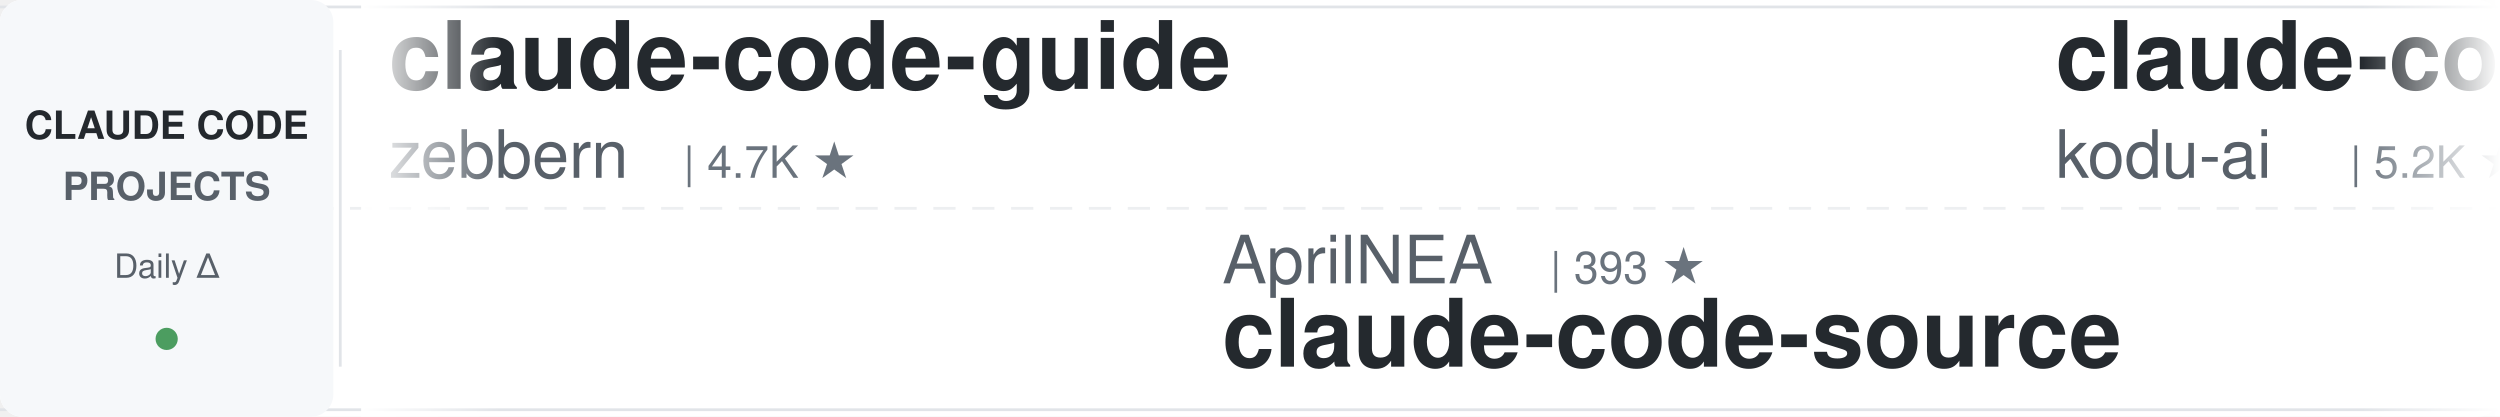
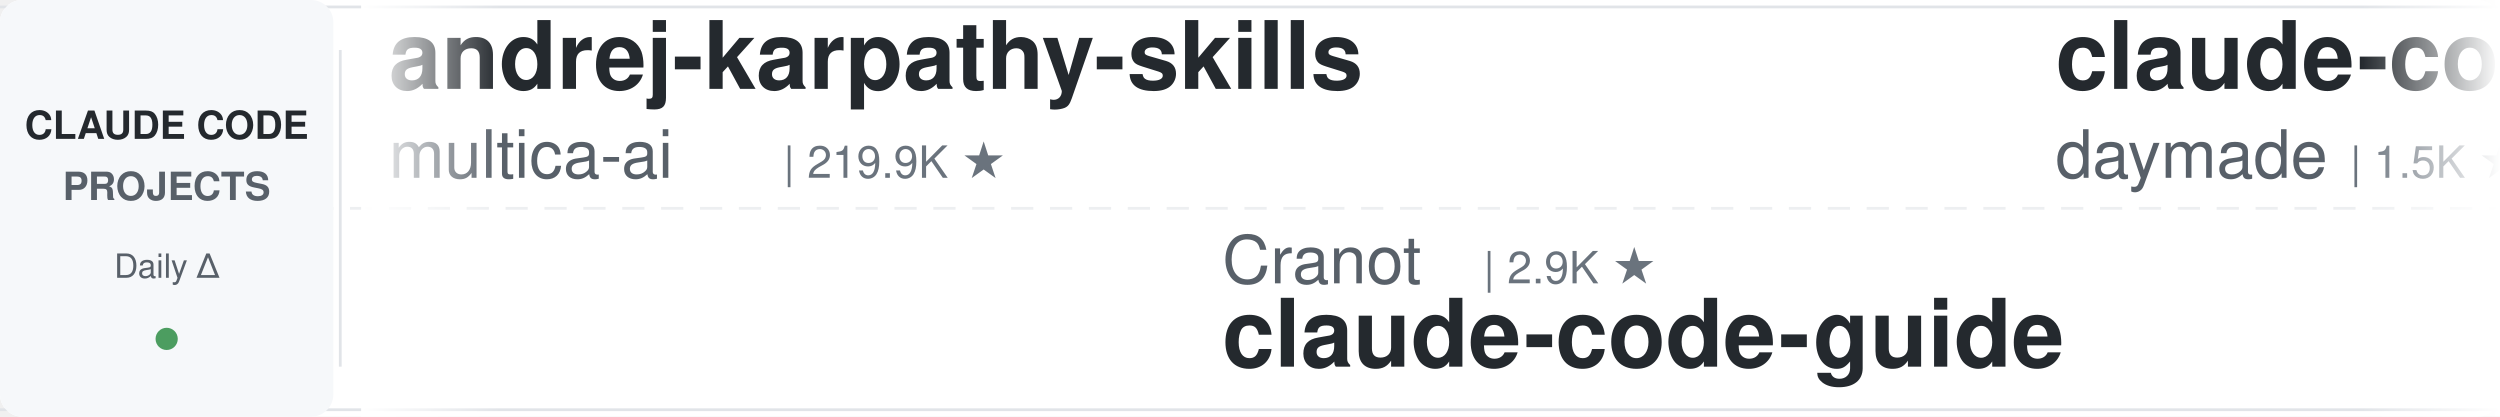
<svg xmlns="http://www.w3.org/2000/svg" width="900" height="150">
  <defs>
    <linearGradient id="leftFade" x1="0%" y1="0%" x2="100%" y2="0%">
      <stop offset="0%" style="stop-color:#ffffff;stop-opacity:1" />
      <stop offset="100%" style="stop-color:#ffffff;stop-opacity:0" />
    </linearGradient>
    <linearGradient id="rightFade" x1="0%" y1="0%" x2="100%" y2="0%">
      <stop offset="0%" style="stop-color:#ffffff;stop-opacity:0" />
      <stop offset="100%" style="stop-color:#ffffff;stop-opacity:1" />
    </linearGradient>
  </defs>
  <rect width="900" height="150" fill="#ffffff" rx="8" />
  <rect x="0" y="2" width="900" height="1" fill="#e1e4e8" />
  <rect x="0" y="147" width="900" height="1" fill="#e1e4e8" />
  <line x1="0" y1="75" x2="900" y2="75" stroke="#e1e4e8" stroke-width="1" stroke-dasharray="8 6" opacity="0.6" />
  <rect x="0" y="0" width="120" height="150" fill="#f6f8fa" rx="8" />
  <text x="60" y="50" font-family="-apple-system, BlinkMacSystemFont, 'Segoe UI', Helvetica, Arial, sans-serif" font-size="14" font-weight="600" fill="#24292e" text-anchor="middle">CLAUDE CODE</text>
  <text x="60" y="72" font-family="-apple-system, BlinkMacSystemFont, 'Segoe UI', Helvetica, Arial, sans-serif" font-size="14" font-weight="600" fill="#586069" text-anchor="middle">PROJECTS</text>
  <text x="60" y="100" font-family="-apple-system, BlinkMacSystemFont, 'Segoe UI', Helvetica, Arial, sans-serif" font-size="12" font-weight="500" fill="#586069" text-anchor="middle">Daily Δ</text>
  <circle cx="60" cy="122" r="4" fill="#22863a" opacity="0.8" />
  <rect x="122" y="18" width="1" height="114" fill="#e1e4e8" />
  <clipPath id="tickerClip">
    <rect x="130" y="0" width="770" height="150" />
  </clipPath>
  <g clip-path="url(#tickerClip)">
    <g id="tickerItems">
      <animateTransform attributeName="transform" attributeType="XML" type="translate" from="0 0" to="-3000 0" dur="54s" repeatCount="indefinite" />
      <g transform="translate(0, 0)">
+         <text x="140" y="32" font-family="-apple-system, BlinkMacSystemFont, 'Segoe UI', Helvetica, Arial, sans-serif" font-size="34" font-weight="600" fill="#24292e">andrej-karpathy-skills</text>
+         <text x="140" y="64" font-family="-apple-system, BlinkMacSystemFont, 'Segoe UI', Helvetica, Arial, sans-serif" font-size="24" font-weight="400" fill="#586069">multica-ai</text>
+         <text x="282" y="64" font-family="-apple-system, BlinkMacSystemFont, 'Segoe UI', Helvetica, Arial, sans-serif" font-size="16" font-weight="500" fill="#6a737d">| 219.9K ★</text>
+       </g>
+       <g transform="translate(300, 0)">
+         <text x="140" y="102" font-family="-apple-system, BlinkMacSystemFont, 'Segoe UI', Helvetica, Arial, sans-serif" font-size="24" font-weight="400" fill="#586069">Cranot</text>
+         <text x="234" y="102" font-family="-apple-system, BlinkMacSystemFont, 'Segoe UI', Helvetica, Arial, sans-serif" font-size="16" font-weight="500" fill="#6a737d">| 2.9K ★</text>
+         <text x="140" y="132" font-family="-apple-system, BlinkMacSystemFont, 'Segoe UI', Helvetica, Arial, sans-serif" font-size="34" font-weight="600" fill="#24292e">claude-code-guide</text>
+       </g>
+       <g transform="translate(600, 0)">
+         <text x="140" y="32" font-family="-apple-system, BlinkMacSystemFont, 'Segoe UI', Helvetica, Arial, sans-serif" font-size="34" font-weight="600" fill="#24292e">claude-code-skills</text>
+         <text x="140" y="64" font-family="-apple-system, BlinkMacSystemFont, 'Segoe UI', Helvetica, Arial, sans-serif" font-size="24" font-weight="400" fill="#586069">daymade</text>
+         <text x="246" y="64" font-family="-apple-system, BlinkMacSystemFont, 'Segoe UI', Helvetica, Arial, sans-serif" font-size="16" font-weight="500" fill="#6a737d">| 1.5K ★</text>
+       </g>
+       <g transform="translate(900, 0)">
+         <text x="140" y="102" font-family="-apple-system, BlinkMacSystemFont, 'Segoe UI', Helvetica, Arial, sans-serif" font-size="24" font-weight="400" fill="#586069">kodu-ai</text>
+         <text x="246" y="102" font-family="-apple-system, BlinkMacSystemFont, 'Segoe UI', Helvetica, Arial, sans-serif" font-size="16" font-weight="500" fill="#6a737d">| 5.2K ★</text>
+         <text x="140" y="132" font-family="-apple-system, BlinkMacSystemFont, 'Segoe UI', Helvetica, Arial, sans-serif" font-size="34" font-weight="600" fill="#24292e">claude-coder</text>
+       </g>
+       <g transform="translate(1200, 0)">
        <text x="140" y="32" font-family="-apple-system, BlinkMacSystemFont, 'Segoe UI', Helvetica, Arial, sans-serif" font-size="34" font-weight="600" fill="#24292e">claude-code-guide</text>
        <text x="140" y="64" font-family="-apple-system, BlinkMacSystemFont, 'Segoe UI', Helvetica, Arial, sans-serif" font-size="24" font-weight="400" fill="#586069">zebbern</text>
        <text x="246" y="64" font-family="-apple-system, BlinkMacSystemFont, 'Segoe UI', Helvetica, Arial, sans-serif" font-size="16" font-weight="500" fill="#6a737d">| 4.7K ★</text>
      </g>
-       <g transform="translate(300, 0)">
-         <text x="140" y="102" font-family="-apple-system, BlinkMacSystemFont, 'Segoe UI', Helvetica, Arial, sans-serif" font-size="24" font-weight="400" fill="#586069">AprilNEA</text>
-         <text x="258" y="102" font-family="-apple-system, BlinkMacSystemFont, 'Segoe UI', Helvetica, Arial, sans-serif" font-size="16" font-weight="500" fill="#6a737d">| 393 ★</text>
-         <text x="140" y="132" font-family="-apple-system, BlinkMacSystemFont, 'Segoe UI', Helvetica, Arial, sans-serif" font-size="34" font-weight="600" fill="#24292e">claude-code-source</text>
-       </g>
-       <g transform="translate(600, 0)">
-         <text x="140" y="32" font-family="-apple-system, BlinkMacSystemFont, 'Segoe UI', Helvetica, Arial, sans-serif" font-size="34" font-weight="600" fill="#24292e">claude-coder</text>
-         <text x="140" y="64" font-family="-apple-system, BlinkMacSystemFont, 'Segoe UI', Helvetica, Arial, sans-serif" font-size="24" font-weight="400" fill="#586069">kodu-ai</text>
-         <text x="246" y="64" font-family="-apple-system, BlinkMacSystemFont, 'Segoe UI', Helvetica, Arial, sans-serif" font-size="16" font-weight="500" fill="#6a737d">| 5.2K ★</text>
-       </g>
-       <g transform="translate(900, 0)">
-         <text x="140" y="102" font-family="-apple-system, BlinkMacSystemFont, 'Segoe UI', Helvetica, Arial, sans-serif" font-size="24" font-weight="400" fill="#586069">OneRedOak</text>
-         <text x="270" y="102" font-family="-apple-system, BlinkMacSystemFont, 'Segoe UI', Helvetica, Arial, sans-serif" font-size="16" font-weight="500" fill="#6a737d">| 3.9K ★</text>
-         <text x="140" y="132" font-family="-apple-system, BlinkMacSystemFont, 'Segoe UI', Helvetica, Arial, sans-serif" font-size="34" font-weight="600" fill="#24292e">claude-code-workflows</text>
-       </g>
-       <g transform="translate(1200, 0)">
-         <text x="140" y="32" font-family="-apple-system, BlinkMacSystemFont, 'Segoe UI', Helvetica, Arial, sans-serif" font-size="34" font-weight="600" fill="#24292e">awesome-claude-code-tool...</text>
-         <text x="140" y="64" font-family="-apple-system, BlinkMacSystemFont, 'Segoe UI', Helvetica, Arial, sans-serif" font-size="24" font-weight="400" fill="#586069">rohitg00</text>
-         <text x="258" y="64" font-family="-apple-system, BlinkMacSystemFont, 'Segoe UI', Helvetica, Arial, sans-serif" font-size="16" font-weight="500" fill="#6a737d">| 2.7K ★</text>
-       </g>
      <g transform="translate(1500, 0)">
-         <text x="140" y="102" font-family="-apple-system, BlinkMacSystemFont, 'Segoe UI', Helvetica, Arial, sans-serif" font-size="24" font-weight="400" fill="#586069">LING71671</text>
-         <text x="270" y="102" font-family="-apple-system, BlinkMacSystemFont, 'Segoe UI', Helvetica, Arial, sans-serif" font-size="16" font-weight="500" fill="#6a737d">| 965 ★</text>
-         <text x="140" y="132" font-family="-apple-system, BlinkMacSystemFont, 'Segoe UI', Helvetica, Arial, sans-serif" font-size="34" font-weight="600" fill="#24292e">Open-ClaudeCode</text>
+         <text x="140" y="102" font-family="-apple-system, BlinkMacSystemFont, 'Segoe UI', Helvetica, Arial, sans-serif" font-size="24" font-weight="400" fill="#586069">jqueryscript</text>
+         <text x="306" y="102" font-family="-apple-system, BlinkMacSystemFont, 'Segoe UI', Helvetica, Arial, sans-serif" font-size="16" font-weight="500" fill="#6a737d">| 531 ★</text>
+         <text x="140" y="132" font-family="-apple-system, BlinkMacSystemFont, 'Segoe UI', Helvetica, Arial, sans-serif" font-size="34" font-weight="600" fill="#24292e">awesome-claude-code</text>
      </g>
      <g transform="translate(1800, 0)">
-         <text x="140" y="32" font-family="-apple-system, BlinkMacSystemFont, 'Segoe UI', Helvetica, Arial, sans-serif" font-size="34" font-weight="600" fill="#24292e">awesome-claude-code-suba...</text>
-         <text x="140" y="64" font-family="-apple-system, BlinkMacSystemFont, 'Segoe UI', Helvetica, Arial, sans-serif" font-size="24" font-weight="400" fill="#586069">VoltAgent</text>
-         <text x="270" y="64" font-family="-apple-system, BlinkMacSystemFont, 'Segoe UI', Helvetica, Arial, sans-serif" font-size="16" font-weight="500" fill="#6a737d">| 25.7K ★</text>
+         <text x="140" y="32" font-family="-apple-system, BlinkMacSystemFont, 'Segoe UI', Helvetica, Arial, sans-serif" font-size="34" font-weight="600" fill="#24292e">claude-code-source</text>
+         <text x="140" y="64" font-family="-apple-system, BlinkMacSystemFont, 'Segoe UI', Helvetica, Arial, sans-serif" font-size="24" font-weight="400" fill="#586069">AprilNEA</text>
+         <text x="258" y="64" font-family="-apple-system, BlinkMacSystemFont, 'Segoe UI', Helvetica, Arial, sans-serif" font-size="16" font-weight="500" fill="#6a737d">| 393 ★</text>
      </g>
      <g transform="translate(2100, 0)">
-         <text x="140" y="102" font-family="-apple-system, BlinkMacSystemFont, 'Segoe UI', Helvetica, Arial, sans-serif" font-size="24" font-weight="400" fill="#586069">alejandrobalderas</text>
-         <text x="366" y="102" font-family="-apple-system, BlinkMacSystemFont, 'Segoe UI', Helvetica, Arial, sans-serif" font-size="16" font-weight="500" fill="#6a737d">| 3.0K ★</text>
-         <text x="140" y="132" font-family="-apple-system, BlinkMacSystemFont, 'Segoe UI', Helvetica, Arial, sans-serif" font-size="34" font-weight="600" fill="#24292e">claude-code-from-source</text>
+         <text x="140" y="102" font-family="-apple-system, BlinkMacSystemFont, 'Segoe UI', Helvetica, Arial, sans-serif" font-size="24" font-weight="400" fill="#586069">Piebald-AI</text>
+         <text x="282" y="102" font-family="-apple-system, BlinkMacSystemFont, 'Segoe UI', Helvetica, Arial, sans-serif" font-size="16" font-weight="500" fill="#6a737d">| 12.9K ★</text>
+         <text x="140" y="132" font-family="-apple-system, BlinkMacSystemFont, 'Segoe UI', Helvetica, Arial, sans-serif" font-size="34" font-weight="600" fill="#24292e">claude-code-system-promp...</text>
      </g>
      <g transform="translate(2400, 0)">
-         <text x="140" y="32" font-family="-apple-system, BlinkMacSystemFont, 'Segoe UI', Helvetica, Arial, sans-serif" font-size="34" font-weight="600" fill="#24292e">claude-code-hub</text>
-         <text x="140" y="64" font-family="-apple-system, BlinkMacSystemFont, 'Segoe UI', Helvetica, Arial, sans-serif" font-size="24" font-weight="400" fill="#586069">ding113</text>
-         <text x="246" y="64" font-family="-apple-system, BlinkMacSystemFont, 'Segoe UI', Helvetica, Arial, sans-serif" font-size="16" font-weight="500" fill="#6a737d">| 3.4K ★</text>
+         <text x="140" y="32" font-family="-apple-system, BlinkMacSystemFont, 'Segoe UI', Helvetica, Arial, sans-serif" font-size="34" font-weight="600" fill="#24292e">Dive-into-Claude-Code</text>
+         <text x="140" y="64" font-family="-apple-system, BlinkMacSystemFont, 'Segoe UI', Helvetica, Arial, sans-serif" font-size="24" font-weight="400" fill="#586069">VILA-Lab</text>
+         <text x="258" y="64" font-family="-apple-system, BlinkMacSystemFont, 'Segoe UI', Helvetica, Arial, sans-serif" font-size="16" font-weight="500" fill="#6a737d">| 2.2K ★</text>
      </g>
      <g transform="translate(2700, 0)">
-         <text x="140" y="102" font-family="-apple-system, BlinkMacSystemFont, 'Segoe UI', Helvetica, Arial, sans-serif" font-size="24" font-weight="400" fill="#586069">shareAI-lab</text>
-         <text x="294" y="102" font-family="-apple-system, BlinkMacSystemFont, 'Segoe UI', Helvetica, Arial, sans-serif" font-size="16" font-weight="500" fill="#6a737d">| 78.6K ★</text>
-         <text x="140" y="132" font-family="-apple-system, BlinkMacSystemFont, 'Segoe UI', Helvetica, Arial, sans-serif" font-size="34" font-weight="600" fill="#24292e">learn-claude-code</text>
+         <text x="140" y="102" font-family="-apple-system, BlinkMacSystemFont, 'Segoe UI', Helvetica, Arial, sans-serif" font-size="24" font-weight="400" fill="#586069">anthropics</text>
+         <text x="282" y="102" font-family="-apple-system, BlinkMacSystemFont, 'Segoe UI', Helvetica, Arial, sans-serif" font-size="16" font-weight="500" fill="#6a737d">| 1.0K ★</text>
+         <text x="140" y="132" font-family="-apple-system, BlinkMacSystemFont, 'Segoe UI', Helvetica, Arial, sans-serif" font-size="34" font-weight="600" fill="#24292e">claude-code-base-action</text>
      </g>
      <g transform="translate(3000, 0)">
-         <text x="140" y="32" font-family="-apple-system, BlinkMacSystemFont, 'Segoe UI', Helvetica, Arial, sans-serif" font-size="34" font-weight="600" fill="#24292e">claude-code-guide</text>
-         <text x="140" y="64" font-family="-apple-system, BlinkMacSystemFont, 'Segoe UI', Helvetica, Arial, sans-serif" font-size="24" font-weight="400" fill="#586069">zebbern</text>
-         <text x="246" y="64" font-family="-apple-system, BlinkMacSystemFont, 'Segoe UI', Helvetica, Arial, sans-serif" font-size="16" font-weight="500" fill="#6a737d">| 4.7K ★</text>
+         <text x="140" y="32" font-family="-apple-system, BlinkMacSystemFont, 'Segoe UI', Helvetica, Arial, sans-serif" font-size="34" font-weight="600" fill="#24292e">andrej-karpathy-skills</text>
+         <text x="140" y="64" font-family="-apple-system, BlinkMacSystemFont, 'Segoe UI', Helvetica, Arial, sans-serif" font-size="24" font-weight="400" fill="#586069">multica-ai</text>
+         <text x="282" y="64" font-family="-apple-system, BlinkMacSystemFont, 'Segoe UI', Helvetica, Arial, sans-serif" font-size="16" font-weight="500" fill="#6a737d">| 219.9K ★</text>
      </g>
      <g transform="translate(3300, 0)">
-         <text x="140" y="102" font-family="-apple-system, BlinkMacSystemFont, 'Segoe UI', Helvetica, Arial, sans-serif" font-size="24" font-weight="400" fill="#586069">AprilNEA</text>
-         <text x="258" y="102" font-family="-apple-system, BlinkMacSystemFont, 'Segoe UI', Helvetica, Arial, sans-serif" font-size="16" font-weight="500" fill="#6a737d">| 393 ★</text>
-         <text x="140" y="132" font-family="-apple-system, BlinkMacSystemFont, 'Segoe UI', Helvetica, Arial, sans-serif" font-size="34" font-weight="600" fill="#24292e">claude-code-source</text>
+         <text x="140" y="102" font-family="-apple-system, BlinkMacSystemFont, 'Segoe UI', Helvetica, Arial, sans-serif" font-size="24" font-weight="400" fill="#586069">Cranot</text>
+         <text x="234" y="102" font-family="-apple-system, BlinkMacSystemFont, 'Segoe UI', Helvetica, Arial, sans-serif" font-size="16" font-weight="500" fill="#6a737d">| 2.9K ★</text>
+         <text x="140" y="132" font-family="-apple-system, BlinkMacSystemFont, 'Segoe UI', Helvetica, Arial, sans-serif" font-size="34" font-weight="600" fill="#24292e">claude-code-guide</text>
      </g>
      <g transform="translate(3600, 0)">
-         <text x="140" y="32" font-family="-apple-system, BlinkMacSystemFont, 'Segoe UI', Helvetica, Arial, sans-serif" font-size="34" font-weight="600" fill="#24292e">claude-coder</text>
-         <text x="140" y="64" font-family="-apple-system, BlinkMacSystemFont, 'Segoe UI', Helvetica, Arial, sans-serif" font-size="24" font-weight="400" fill="#586069">kodu-ai</text>
-         <text x="246" y="64" font-family="-apple-system, BlinkMacSystemFont, 'Segoe UI', Helvetica, Arial, sans-serif" font-size="16" font-weight="500" fill="#6a737d">| 5.2K ★</text>
+         <text x="140" y="32" font-family="-apple-system, BlinkMacSystemFont, 'Segoe UI', Helvetica, Arial, sans-serif" font-size="34" font-weight="600" fill="#24292e">claude-code-skills</text>
+         <text x="140" y="64" font-family="-apple-system, BlinkMacSystemFont, 'Segoe UI', Helvetica, Arial, sans-serif" font-size="24" font-weight="400" fill="#586069">daymade</text>
+         <text x="246" y="64" font-family="-apple-system, BlinkMacSystemFont, 'Segoe UI', Helvetica, Arial, sans-serif" font-size="16" font-weight="500" fill="#6a737d">| 1.5K ★</text>
      </g>
      <g transform="translate(3900, 0)">
-         <text x="140" y="102" font-family="-apple-system, BlinkMacSystemFont, 'Segoe UI', Helvetica, Arial, sans-serif" font-size="24" font-weight="400" fill="#586069">OneRedOak</text>
-         <text x="270" y="102" font-family="-apple-system, BlinkMacSystemFont, 'Segoe UI', Helvetica, Arial, sans-serif" font-size="16" font-weight="500" fill="#6a737d">| 3.9K ★</text>
-         <text x="140" y="132" font-family="-apple-system, BlinkMacSystemFont, 'Segoe UI', Helvetica, Arial, sans-serif" font-size="34" font-weight="600" fill="#24292e">claude-code-workflows</text>
+         <text x="140" y="102" font-family="-apple-system, BlinkMacSystemFont, 'Segoe UI', Helvetica, Arial, sans-serif" font-size="24" font-weight="400" fill="#586069">kodu-ai</text>
+         <text x="246" y="102" font-family="-apple-system, BlinkMacSystemFont, 'Segoe UI', Helvetica, Arial, sans-serif" font-size="16" font-weight="500" fill="#6a737d">| 5.2K ★</text>
+         <text x="140" y="132" font-family="-apple-system, BlinkMacSystemFont, 'Segoe UI', Helvetica, Arial, sans-serif" font-size="34" font-weight="600" fill="#24292e">claude-coder</text>
      </g>
    </g>
  </g>
  <rect x="130" y="0" width="50" height="150" fill="url(#leftFade)" />
  <rect x="850" y="0" width="50" height="150" fill="url(#rightFade)" />
</svg>
